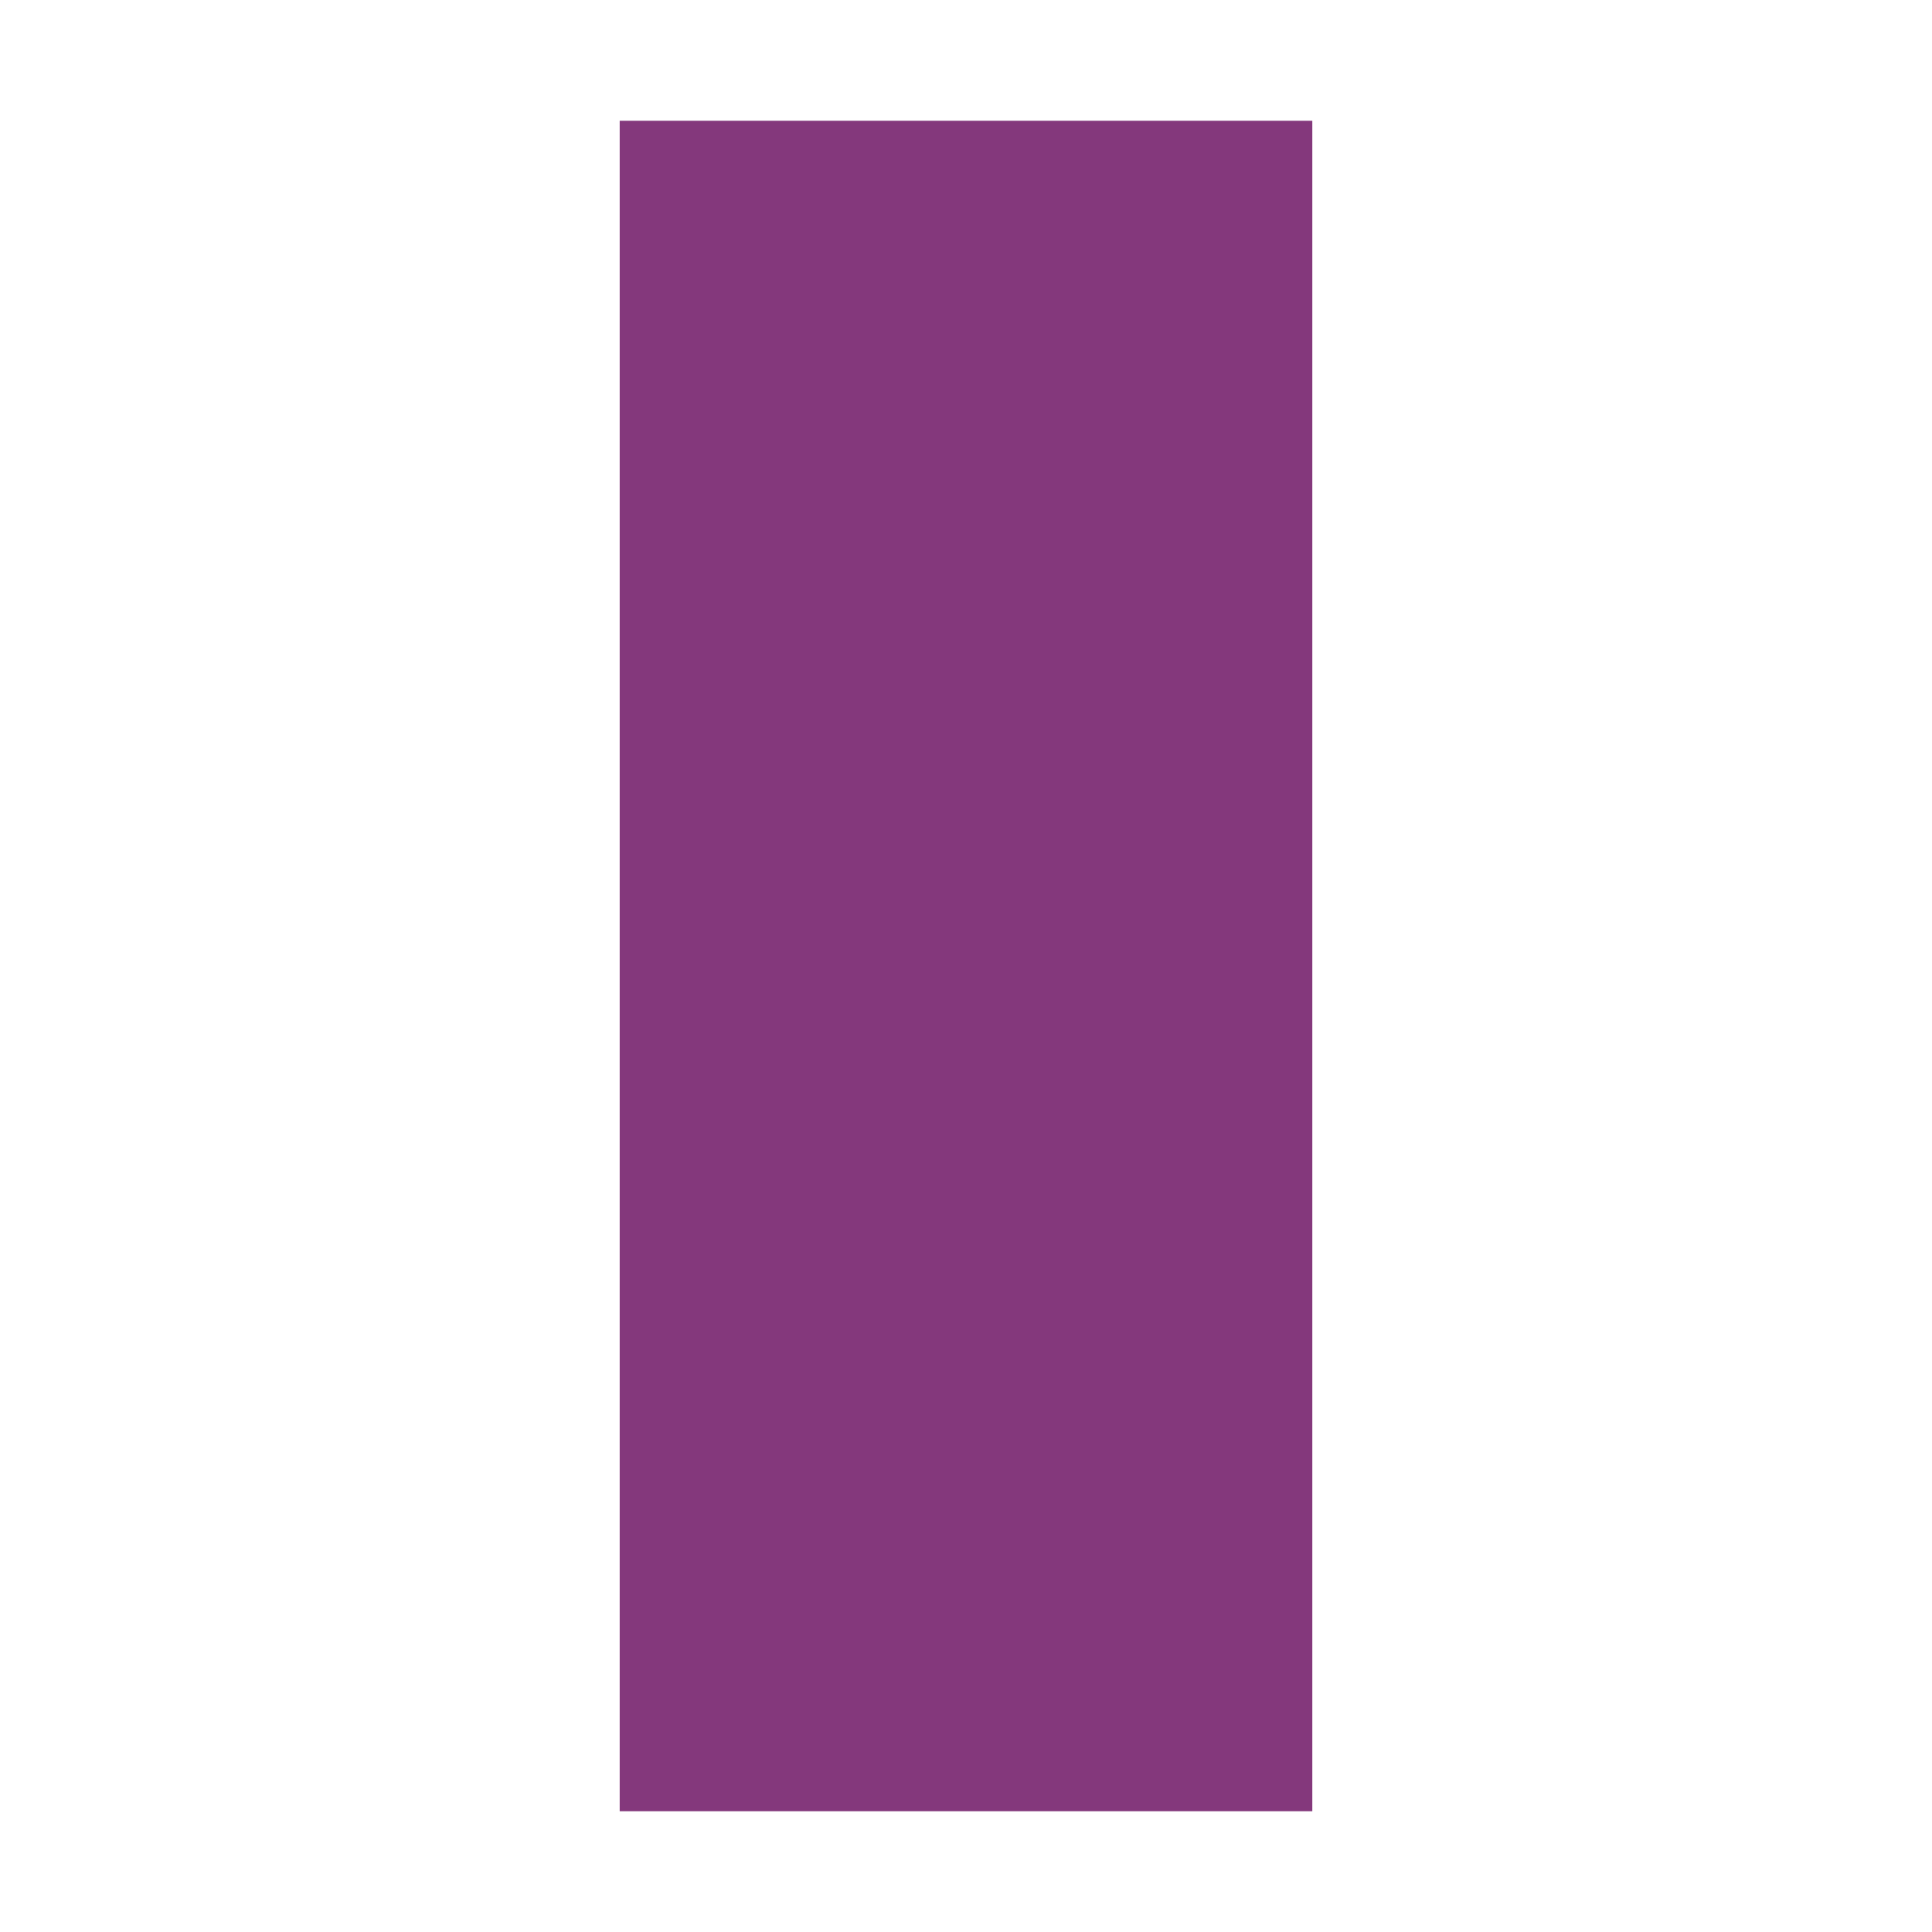
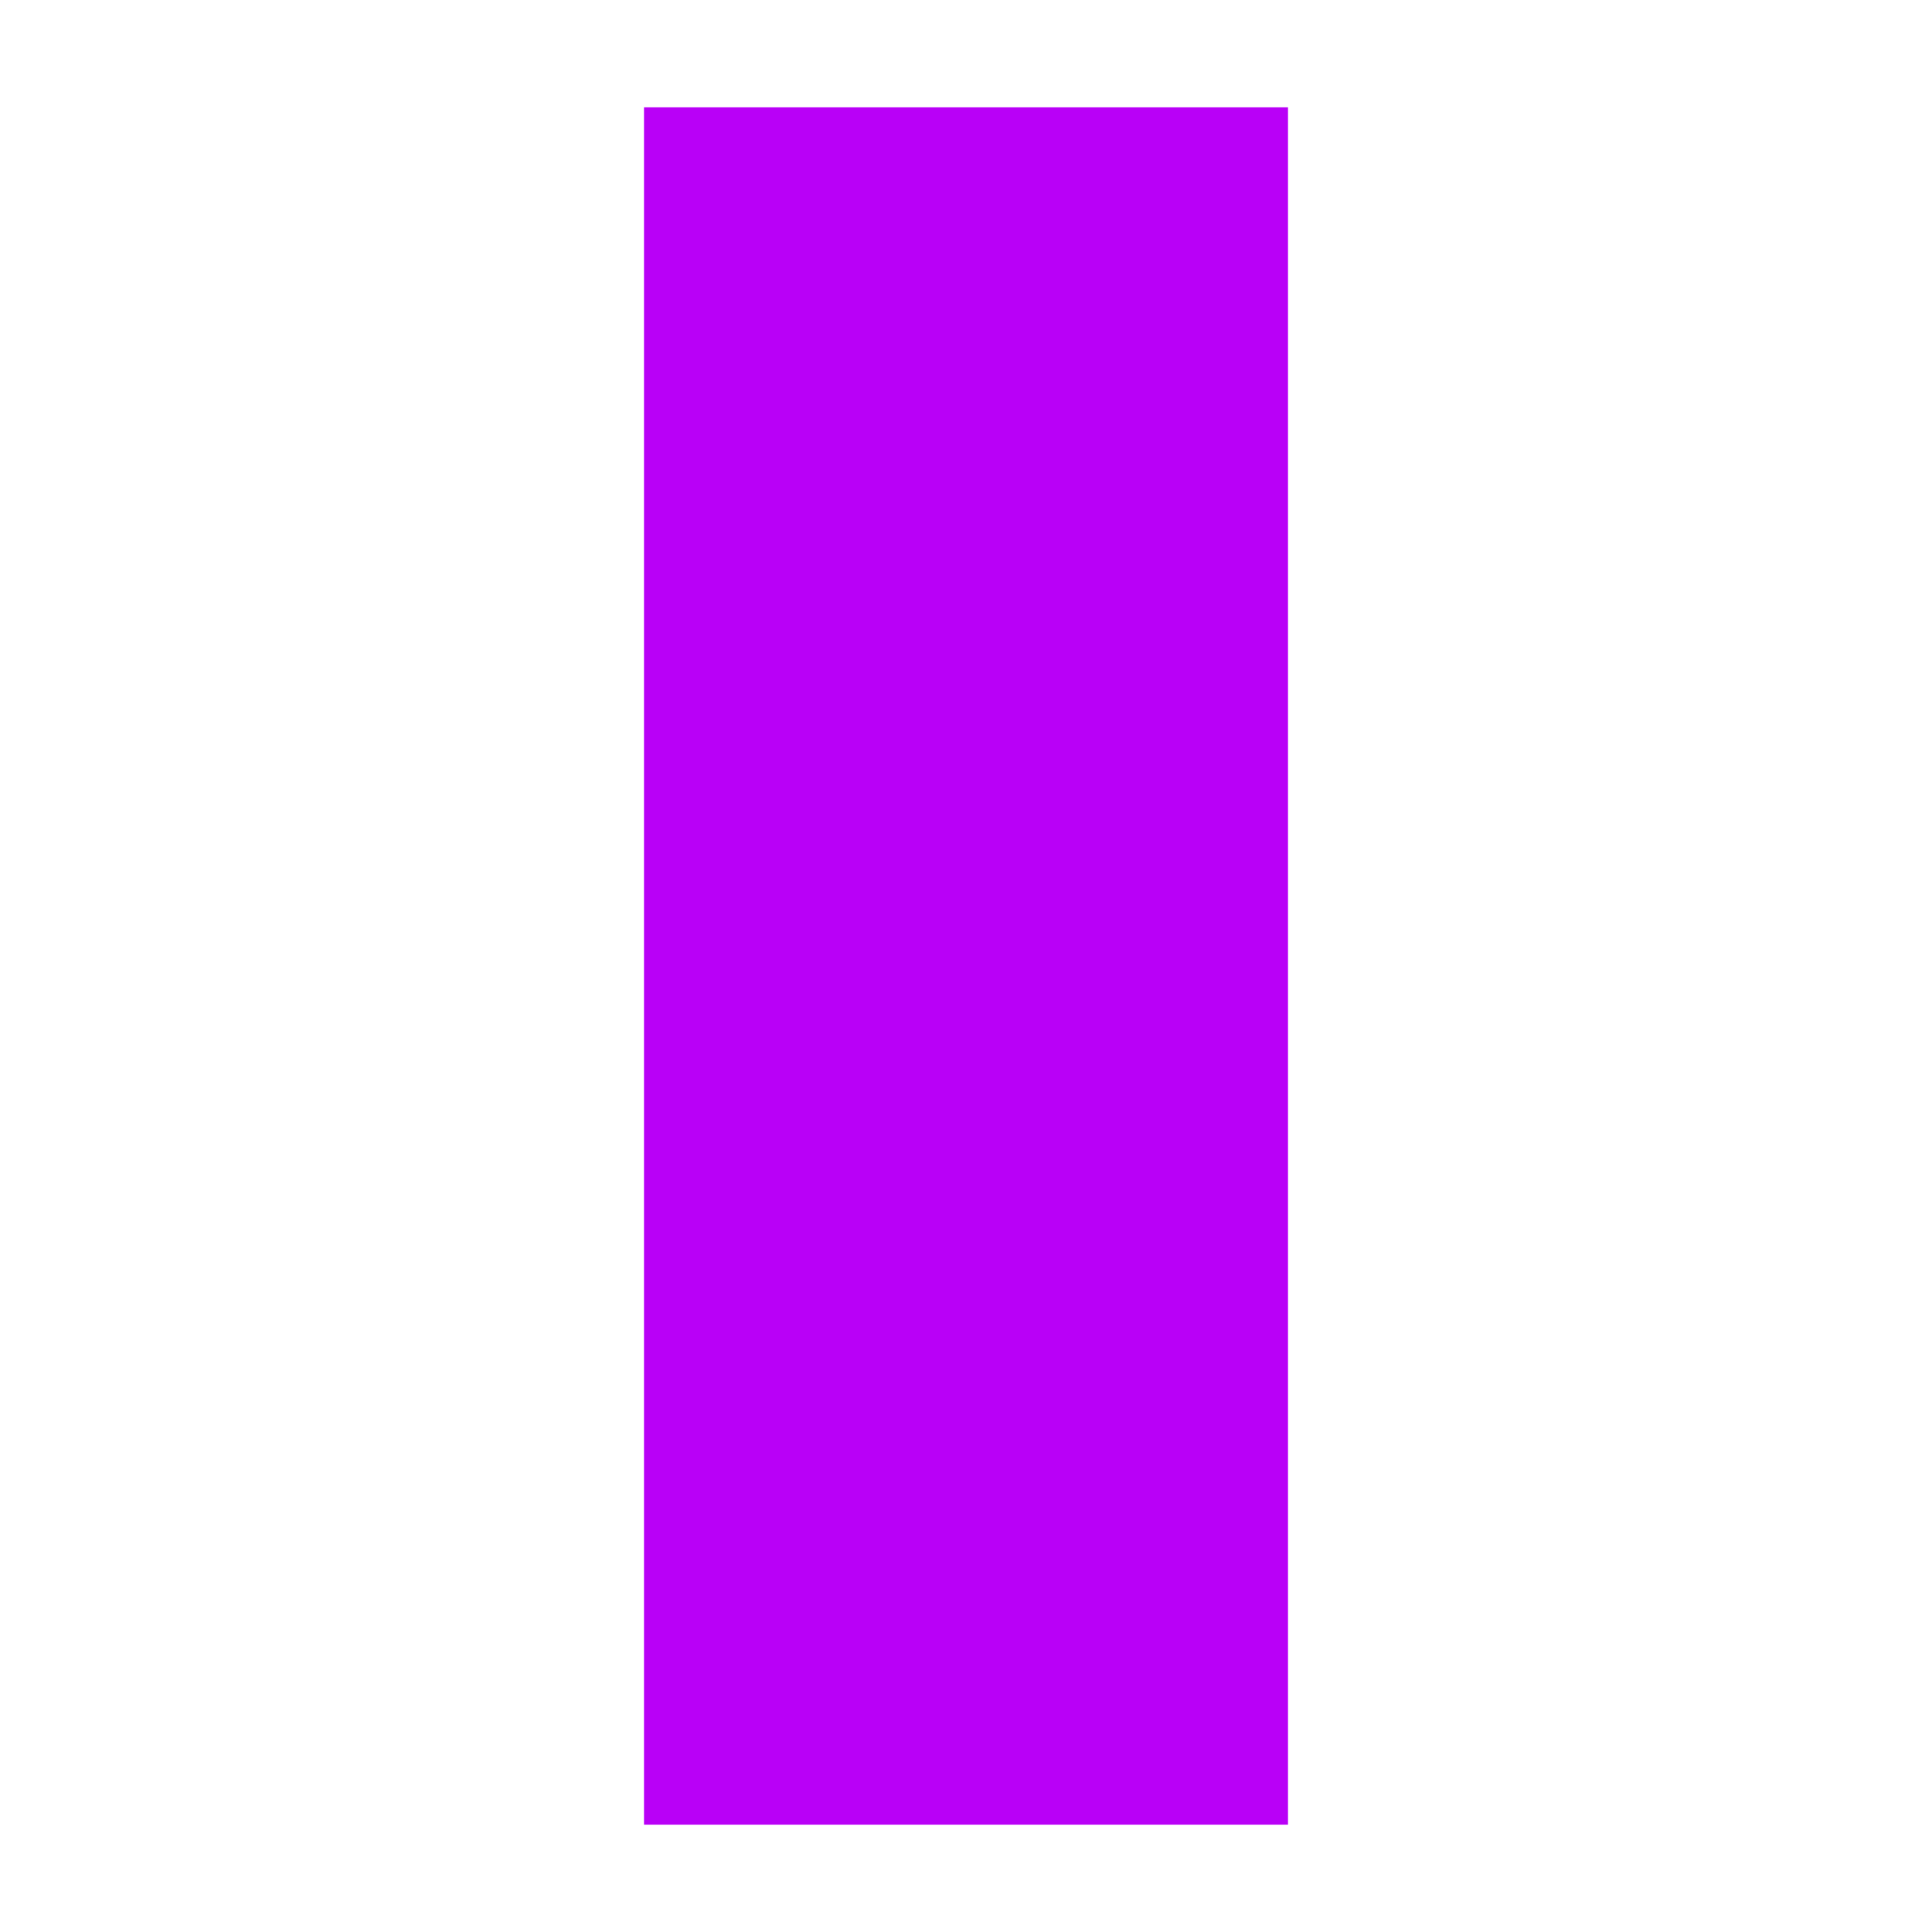
- <svg xmlns="http://www.w3.org/2000/svg" version="1.1" id="Слой_1" x="0px" y="0px" width="16" height="16" viewBox="0 0 16 16" xml:space="preserve" style="enable-background:new">
-   <defs id="defs9" />
-   <rect x="1" y="-10.868" width="14" height="5.736" id="rect3" style="fill:#84387c;fill-opacity:1;color:#000000;fill-rule:nonzero;stroke:#cb0f0f;stroke-width:0;stroke-linecap:butt;stroke-linejoin:miter;stroke-miterlimit:4;stroke-opacity:1;stroke-dasharray:none;stroke-dashoffset:0;marker:none;visibility:visible;display:inline;overflow:visible;enable-background:accumulate" transform="matrix(0,1,-1,0,0,0)" />
+ <svg xmlns="http://www.w3.org/2000/svg" width="18" height="18" viewBox="0 0 18 18" fill="none">
+   <path d="M12 17V1H6V17H12Z" fill="#B900F7" />
</svg>
